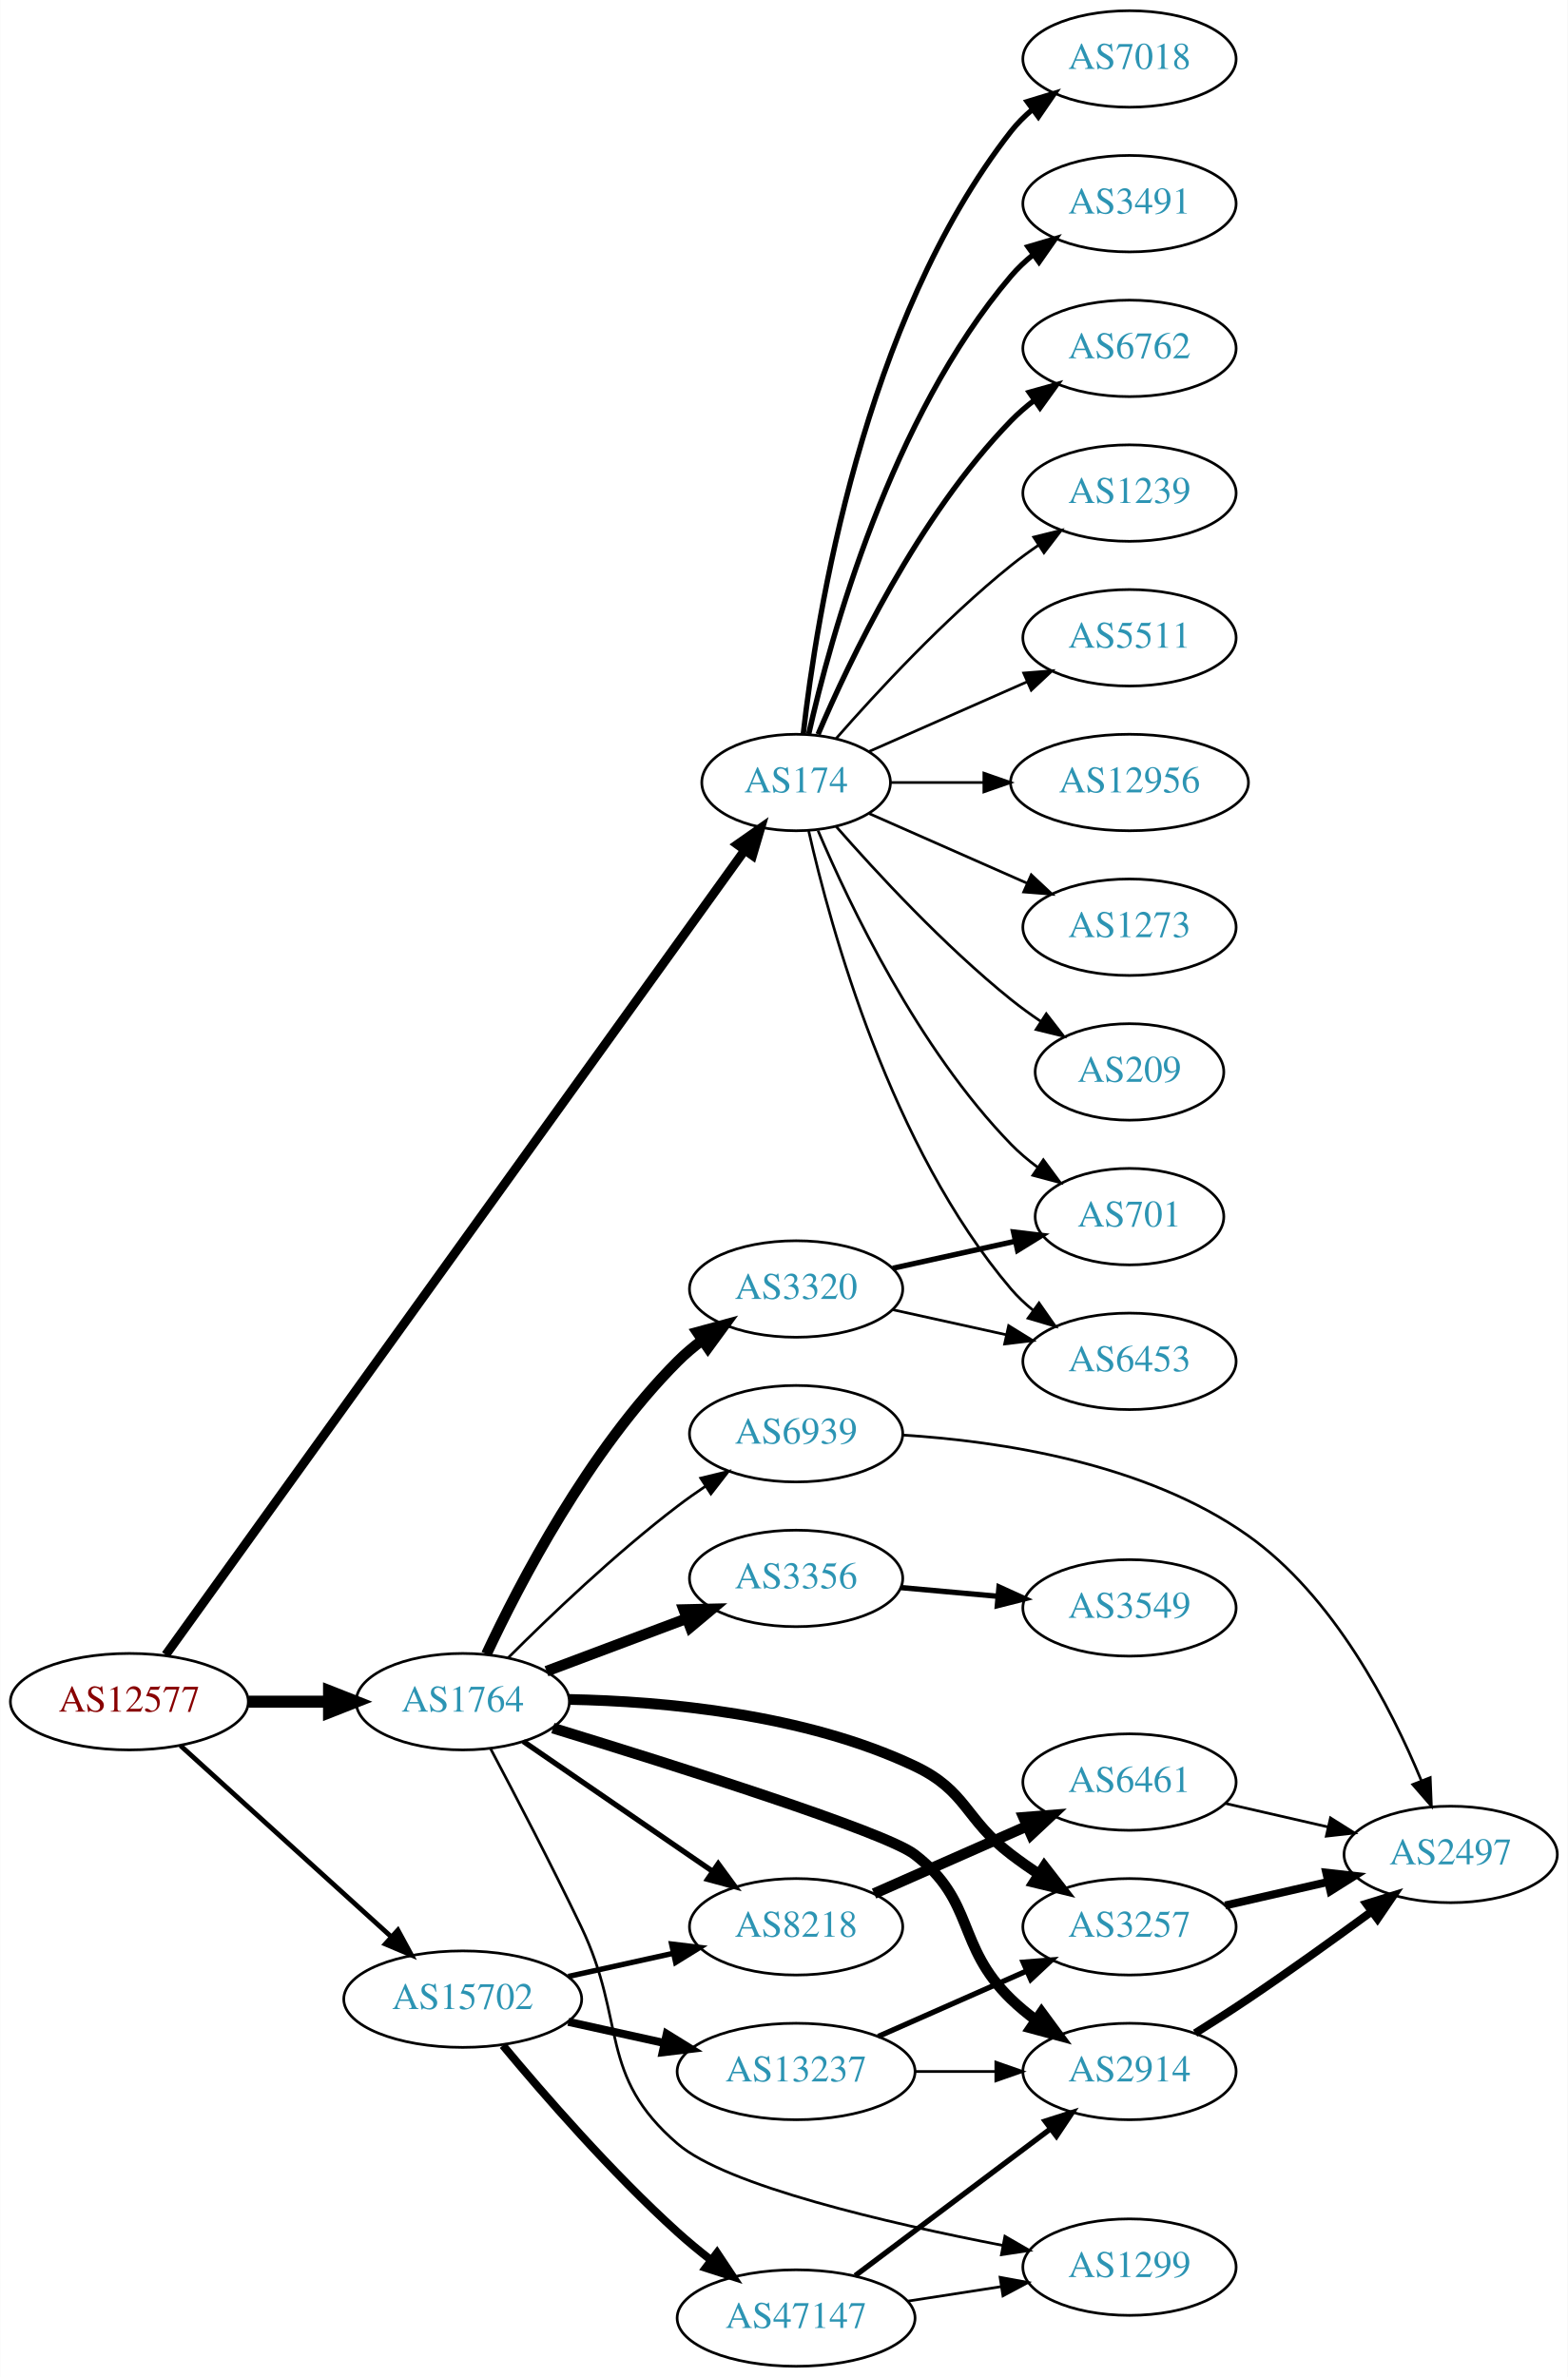
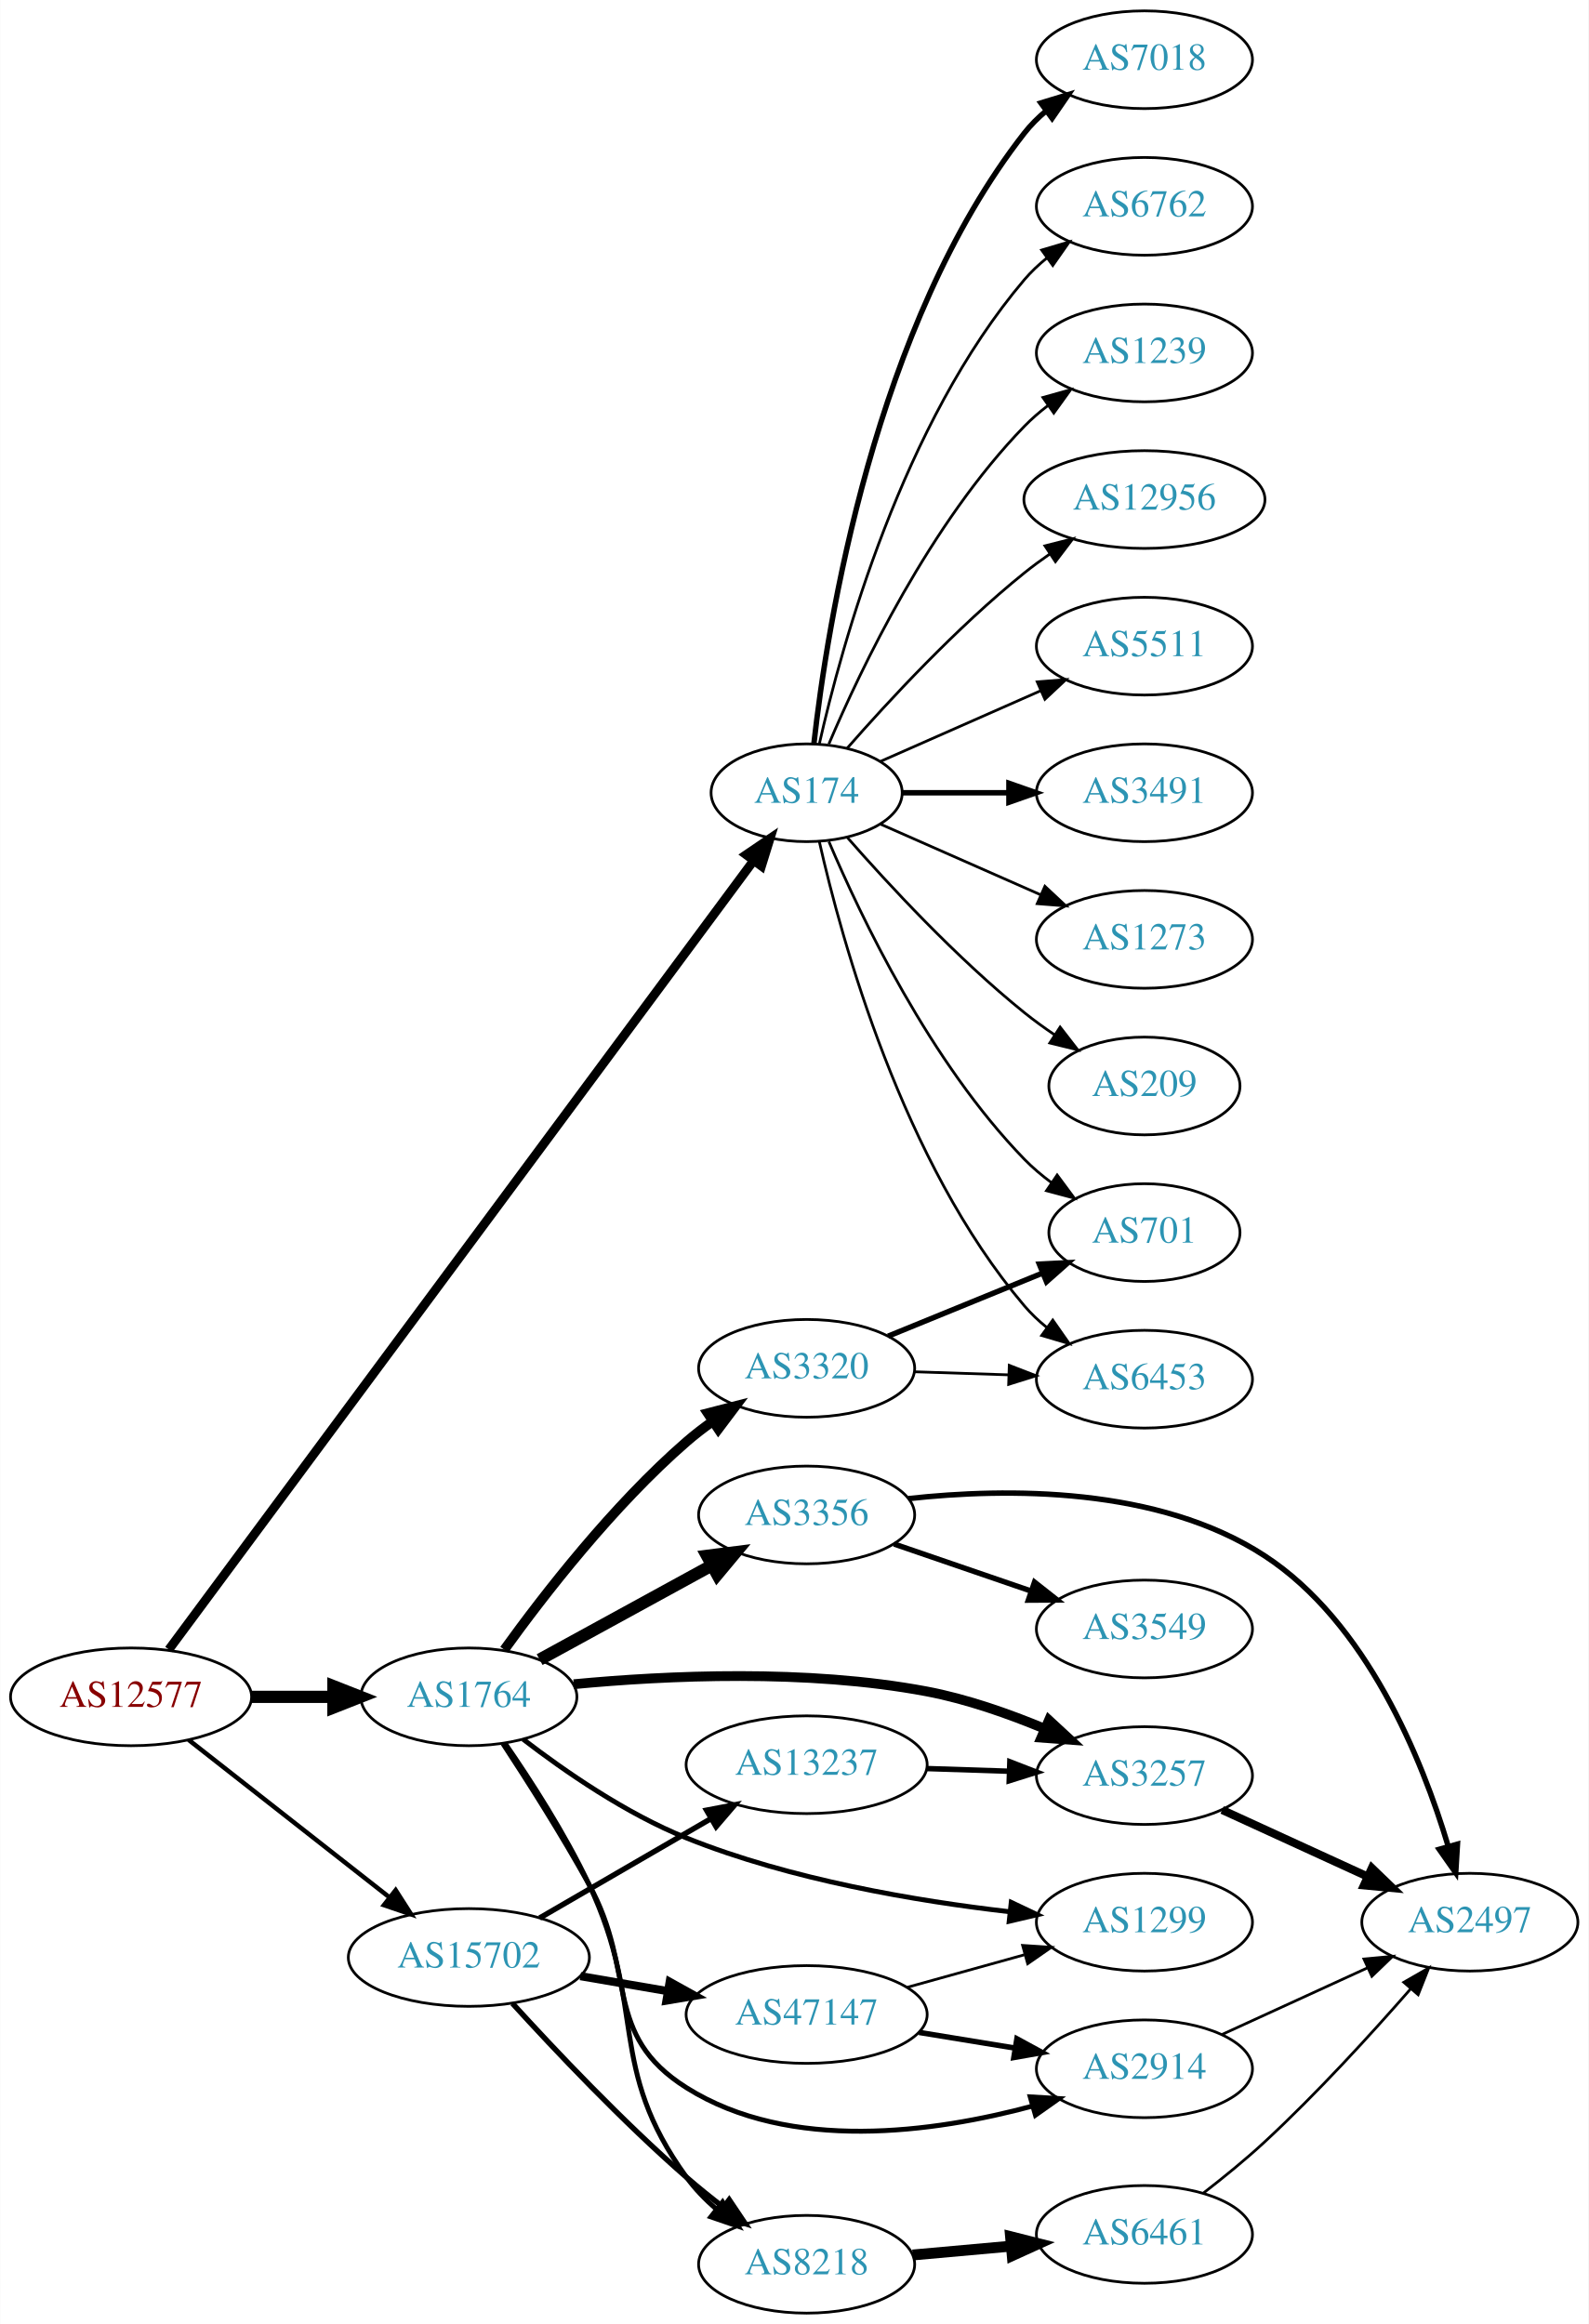
- <svg xmlns="http://www.w3.org/2000/svg" xmlns:xlink="http://www.w3.org/1999/xlink" width="585pt" height="887pt" viewBox="0.00 0.00 584.86 887.00">
-   <g id="graph0" class="graph" transform="scale(1 1) rotate(0) translate(4 883)">
-     <polygon fill="white" stroke="none" points="-4,4 -4,-883 580.862,-883 580.862,4 -4,4" />
+ <svg xmlns="http://www.w3.org/2000/svg" xmlns:xlink="http://www.w3.org/1999/xlink" width="585pt" height="856pt" viewBox="0.00 0.00 584.86 856.00">
+   <g id="graph0" class="graph" transform="scale(1 1) rotate(0) translate(4 852)">
+     <polygon fill="white" stroke="none" points="-4,4 -4,-852 580.862,-852 580.862,4 -4,4" />
    <g id="node1" class="node">
      <g id="a_node1">
        <a xlink:href="/asn/12577" xlink:title="AS12577 ~ Muehlgasse 14E [AT]">
-           <ellipse fill="#ffffff" stroke="black" cx="44.196" cy="-248" rx="44.393" ry="18" />
-           <text text-anchor="middle" x="44.196" y="-244.3" font-family="Times,serif" font-size="14.00" fill="#880000">AS12577</text>
+           <ellipse fill="#ffffff" stroke="black" cx="44.196" cy="-227" rx="44.393" ry="18" />
+           <text text-anchor="middle" x="44.196" y="-223.3" font-family="Times,serif" font-size="14.00" fill="#880000">AS12577</text>
        </a>
      </g>
    </g>
    <g id="node2" class="node">
      <g id="a_node2">
        <a xlink:href="/asn/174" xlink:title="AS174 ~ Cogent Communications [US]">
-           <ellipse fill="#ffffff" stroke="black" cx="292.98" cy="-591" rx="35.194" ry="18" />
-           <text text-anchor="middle" x="292.98" y="-587.3" font-family="Times,serif" font-size="14.00" fill="#2c94b3">AS174</text>
+           <ellipse fill="#ffffff" stroke="black" cx="292.98" cy="-560" rx="35.194" ry="18" />
+           <text text-anchor="middle" x="292.98" y="-556.3" font-family="Times,serif" font-size="14.00" fill="#2c94b3">AS174</text>
        </a>
      </g>
    </g>
    <g id="edge1" class="edge">
-       <path fill="none" stroke="black" stroke-width="3.375" d="M57.773,-265.481C98.382,-321.922 226.122,-499.466 273.799,-565.73" />
-       <polygon fill="black" stroke="black" stroke-width="3.375" points="271.04,-567.888 279.721,-573.961 276.722,-563.8 271.04,-567.888" />
+       <path fill="none" stroke="black" stroke-width="3.316" d="M58.117,-244.435C98.941,-299.521 225.288,-470.008 273.252,-534.728" />
+       <polygon fill="black" stroke="black" stroke-width="3.316" points="270.716,-537.185 279.482,-543.136 276.34,-533.017 270.716,-537.185" />
    </g>
    <g id="node3" class="node">
      <g id="a_node3">
        <a xlink:href="/asn/1764" xlink:title="AS1764 ~ NEXTLAYER-AS [AT]">
-           <ellipse fill="#ffffff" stroke="black" cx="168.588" cy="-248" rx="39.794" ry="18" />
-           <text text-anchor="middle" x="168.588" y="-244.3" font-family="Times,serif" font-size="14.00" fill="#2c94b3">AS1764</text>
+           <ellipse fill="#ffffff" stroke="black" cx="168.588" cy="-227" rx="39.794" ry="18" />
+           <text text-anchor="middle" x="168.588" y="-223.3" font-family="Times,serif" font-size="14.00" fill="#2c94b3">AS1764</text>
        </a>
      </g>
    </g>
    <g id="edge2" class="edge">
-       <path fill="none" stroke="black" stroke-width="4.5" d="M88.692,-248C98.381,-248 108.717,-248 118.61,-248" />
-       <polygon fill="black" stroke="black" stroke-width="4.5" points="118.713,-251.938 128.713,-248 118.713,-244.063 118.713,-251.938" />
+       <path fill="none" stroke="black" stroke-width="4.5" d="M88.692,-227C98.381,-227 108.717,-227 118.61,-227" />
+       <polygon fill="black" stroke="black" stroke-width="4.5" points="118.713,-230.938 128.713,-227 118.713,-223.063 118.713,-230.938" />
    </g>
    <g id="node4" class="node">
      <g id="a_node4">
        <a xlink:href="/asn/15702" xlink:title="AS15702 ~ Onstage Online GmbH [AT]">
-           <ellipse fill="#ffffff" stroke="black" cx="168.588" cy="-137" rx="44.393" ry="18" />
-           <text text-anchor="middle" x="168.588" y="-133.3" font-family="Times,serif" font-size="14.00" fill="#2c94b3">AS15702</text>
+           <ellipse fill="#ffffff" stroke="black" cx="168.588" cy="-131" rx="44.393" ry="18" />
+           <text text-anchor="middle" x="168.588" y="-127.3" font-family="Times,serif" font-size="14.00" fill="#2c94b3">AS15702</text>
        </a>
      </g>
    </g>
    <g id="edge3" class="edge">
-       <path fill="none" stroke="black" stroke-width="1.8" d="M63.255,-231.622C84.046,-212.767 118.35,-181.655 141.911,-160.287" />
-       <polygon fill="black" stroke="black" stroke-width="1.8" points="144.399,-162.756 149.455,-153.446 139.696,-157.571 144.399,-162.756" />
+       <path fill="none" stroke="black" stroke-width="1.658" d="M65.407,-211.148C85.604,-195.306 116.824,-170.818 139.441,-153.078" />
+       <polygon fill="black" stroke="black" stroke-width="1.658" points="141.639,-155.802 147.348,-146.876 137.319,-150.294 141.639,-155.802" />
    </g>
    <g id="node5" class="node">
      <g id="a_node5">
        <a xlink:href="/asn/701" xlink:title="AS701 ~ UUNET [US]">
-           <ellipse fill="#ffffff" stroke="black" cx="417.373" cy="-429" rx="35.194" ry="18" />
-           <text text-anchor="middle" x="417.373" y="-425.3" font-family="Times,serif" font-size="14.00" fill="#2c94b3">AS701</text>
+           <ellipse fill="#ffffff" stroke="black" cx="417.373" cy="-398" rx="35.194" ry="18" />
+           <text text-anchor="middle" x="417.373" y="-394.3" font-family="Times,serif" font-size="14.00" fill="#2c94b3">AS701</text>
        </a>
      </g>
    </g>
    <g id="edge4" class="edge">
-       <path fill="none" stroke="black" d="M301.171,-573.025C312.938,-545.318 338.512,-491.652 373.176,-456 376.159,-452.933 379.556,-450.06 383.106,-447.419" />
-       <polygon fill="black" stroke="black" points="385.233,-450.205 391.54,-441.692 381.301,-444.414 385.233,-450.205" />
+       <path fill="none" stroke="black" d="M301.171,-542.025C312.938,-514.318 338.512,-460.652 373.176,-425 376.159,-421.933 379.556,-419.06 383.106,-416.419" />
+       <polygon fill="black" stroke="black" points="385.233,-419.205 391.54,-410.692 381.301,-413.414 385.233,-419.205" />
    </g>
    <g id="node6" class="node">
      <g id="a_node6">
-         <a xlink:href="/asn/7018" xlink:title="AS7018 ~ AT&amp;T Services, Inc. [US]">
-           <ellipse fill="#ffffff" stroke="black" cx="417.373" cy="-861" rx="39.794" ry="18" />
-           <text text-anchor="middle" x="417.373" y="-857.3" font-family="Times,serif" font-size="14.00" fill="#2c94b3">AS7018</text>
+         <a xlink:href="/asn/6453" xlink:title="AS6453 ~ TATA COMMUNICATIONS (AMERICA) INC [US]">
+           <ellipse fill="#ffffff" stroke="black" cx="417.373" cy="-344" rx="39.794" ry="18" />
+           <text text-anchor="middle" x="417.373" y="-340.3" font-family="Times,serif" font-size="14.00" fill="#2c94b3">AS6453</text>
        </a>
      </g>
    </g>
    <g id="edge5" class="edge">
-       <path fill="none" stroke="black" stroke-width="2" d="M295.66,-609.129C300.49,-652.368 317.831,-763.216 373.176,-834 375.492,-836.961 378.229,-839.683 381.184,-842.164" />
-       <polygon fill="black" stroke="black" stroke-width="2" points="379.239,-845.078 389.375,-848.165 383.377,-839.432 379.239,-845.078" />
+       <path fill="none" stroke="black" d="M297.674,-541.925C305.814,-505.852 328.247,-423.86 373.176,-371 375.611,-368.136 378.427,-365.479 381.432,-363.039" />
+       <polygon fill="black" stroke="black" points="383.62,-365.776 389.692,-357.094 379.531,-360.095 383.62,-365.776" />
    </g>
    <g id="node7" class="node">
      <g id="a_node7">
-         <a xlink:href="/asn/3491" xlink:title="AS3491 ~ PCCW Global, Inc. [US]">
-           <ellipse fill="#ffffff" stroke="black" cx="417.373" cy="-807" rx="39.794" ry="18" />
-           <text text-anchor="middle" x="417.373" y="-803.3" font-family="Times,serif" font-size="14.00" fill="#2c94b3">AS3491</text>
+         <a xlink:href="/asn/7018" xlink:title="AS7018 ~ AT&amp;T Services, Inc. [US]">
+           <ellipse fill="#ffffff" stroke="black" cx="417.373" cy="-830" rx="39.794" ry="18" />
+           <text text-anchor="middle" x="417.373" y="-826.3" font-family="Times,serif" font-size="14.00" fill="#2c94b3">AS7018</text>
        </a>
      </g>
    </g>
    <g id="edge6" class="edge">
-       <path fill="none" stroke="black" stroke-width="2" d="M297.674,-609.075C305.814,-645.148 328.247,-727.14 373.176,-780 375.611,-782.864 378.427,-785.521 381.432,-787.961" />
-       <polygon fill="black" stroke="black" stroke-width="2" points="379.531,-790.905 389.692,-793.906 383.62,-785.224 379.531,-790.905" />
+       <path fill="none" stroke="black" stroke-width="2" d="M295.66,-578.129C300.49,-621.368 317.831,-732.216 373.176,-803 375.492,-805.961 378.229,-808.683 381.184,-811.164" />
+       <polygon fill="black" stroke="black" stroke-width="2" points="379.239,-814.078 389.375,-817.165 383.377,-808.432 379.239,-814.078" />
    </g>
    <g id="node8" class="node">
      <g id="a_node8">
        <a xlink:href="/asn/6762" xlink:title="AS6762 ~ TELECOM ITALIA SPARKLE S.p.A. [IT]">
-           <ellipse fill="#ffffff" stroke="black" cx="417.373" cy="-753" rx="39.794" ry="18" />
-           <text text-anchor="middle" x="417.373" y="-749.3" font-family="Times,serif" font-size="14.00" fill="#2c94b3">AS6762</text>
+           <ellipse fill="#ffffff" stroke="black" cx="417.373" cy="-776" rx="39.794" ry="18" />
+           <text text-anchor="middle" x="417.373" y="-772.3" font-family="Times,serif" font-size="14.00" fill="#2c94b3">AS6762</text>
        </a>
      </g>
    </g>
    <g id="edge7" class="edge">
-       <path fill="none" stroke="black" stroke-width="2" d="M301.171,-608.975C312.938,-636.682 338.512,-690.348 373.176,-726 375.797,-728.695 378.737,-731.239 381.82,-733.608" />
-       <polygon fill="black" stroke="black" stroke-width="2" points="379.986,-736.597 390.189,-739.455 383.995,-730.859 379.986,-736.597" />
+       <path fill="none" stroke="black" d="M297.674,-578.075C305.814,-614.148 328.247,-696.14 373.176,-749 375.611,-751.864 378.427,-754.521 381.432,-756.961" />
+       <polygon fill="black" stroke="black" points="379.531,-759.905 389.692,-762.906 383.62,-754.224 379.531,-759.905" />
    </g>
    <g id="node9" class="node">
      <g id="a_node9">
        <a xlink:href="/asn/1239" xlink:title="AS1239 ~ Sprint [US]">
-           <ellipse fill="#ffffff" stroke="black" cx="417.373" cy="-699" rx="39.794" ry="18" />
-           <text text-anchor="middle" x="417.373" y="-695.3" font-family="Times,serif" font-size="14.00" fill="#2c94b3">AS1239</text>
+           <ellipse fill="#ffffff" stroke="black" cx="417.373" cy="-722" rx="39.794" ry="18" />
+           <text text-anchor="middle" x="417.373" y="-718.3" font-family="Times,serif" font-size="14.00" fill="#2c94b3">AS1239</text>
        </a>
      </g>
    </g>
    <g id="edge8" class="edge">
-       <path fill="none" stroke="black" d="M307.854,-607.345C322.924,-624.559 348.202,-651.901 373.176,-672 376.432,-674.62 379.957,-677.192 383.542,-679.646" />
-       <polygon fill="black" stroke="black" points="381.629,-682.577 391.914,-685.121 385.46,-676.719 381.629,-682.577" />
+       <path fill="none" stroke="black" d="M301.171,-577.975C312.938,-605.682 338.512,-659.348 373.176,-695 375.797,-697.695 378.737,-700.239 381.82,-702.608" />
+       <polygon fill="black" stroke="black" points="379.986,-705.597 390.189,-708.455 383.995,-699.859 379.986,-705.597" />
    </g>
    <g id="node10" class="node">
      <g id="a_node10">
-         <a xlink:href="/asn/5511" xlink:title="AS5511 ~ Orange S.A. [FR]">
-           <ellipse fill="#ffffff" stroke="black" cx="417.373" cy="-645" rx="39.794" ry="18" />
-           <text text-anchor="middle" x="417.373" y="-641.3" font-family="Times,serif" font-size="14.00" fill="#2c94b3">AS5511</text>
+         <a xlink:href="/asn/12956" xlink:title="AS12956 ~ TELXIUS [ES]">
+           <ellipse fill="#ffffff" stroke="black" cx="417.373" cy="-668" rx="44.393" ry="18" />
+           <text text-anchor="middle" x="417.373" y="-664.3" font-family="Times,serif" font-size="14.00" fill="#2c94b3">AS12956</text>
        </a>
      </g>
    </g>
    <g id="edge9" class="edge">
-       <path fill="none" stroke="black" d="M320.237,-602.584C337.422,-610.167 360.135,-620.188 379.17,-628.586" />
-       <polygon fill="black" stroke="black" points="377.896,-631.849 388.458,-632.684 380.721,-625.445 377.896,-631.849" />
+       <path fill="none" stroke="black" d="M307.854,-576.345C322.924,-593.559 348.202,-620.901 373.176,-641 376.105,-643.357 379.251,-645.675 382.463,-647.902" />
+       <polygon fill="black" stroke="black" points="380.738,-650.958 391.011,-653.552 384.598,-645.118 380.738,-650.958" />
    </g>
    <g id="node11" class="node">
      <g id="a_node11">
-         <a xlink:href="/asn/6453" xlink:title="AS6453 ~ TATA COMMUNICATIONS (AMERICA) INC [US]">
-           <ellipse fill="#ffffff" stroke="black" cx="417.373" cy="-375" rx="39.794" ry="18" />
-           <text text-anchor="middle" x="417.373" y="-371.3" font-family="Times,serif" font-size="14.00" fill="#2c94b3">AS6453</text>
+         <a xlink:href="/asn/5511" xlink:title="AS5511 ~ Orange S.A. [FR]">
+           <ellipse fill="#ffffff" stroke="black" cx="417.373" cy="-614" rx="39.794" ry="18" />
+           <text text-anchor="middle" x="417.373" y="-610.3" font-family="Times,serif" font-size="14.00" fill="#2c94b3">AS5511</text>
        </a>
      </g>
    </g>
    <g id="edge10" class="edge">
-       <path fill="none" stroke="black" d="M297.674,-572.925C305.814,-536.852 328.247,-454.86 373.176,-402 375.611,-399.136 378.427,-396.479 381.432,-394.039" />
-       <polygon fill="black" stroke="black" points="383.62,-396.776 389.692,-388.094 379.531,-391.095 383.62,-396.776" />
+       <path fill="none" stroke="black" d="M320.237,-571.584C337.422,-579.167 360.135,-589.188 379.17,-597.586" />
+       <polygon fill="black" stroke="black" points="377.896,-600.849 388.458,-601.684 380.721,-594.445 377.896,-600.849" />
    </g>
    <g id="node12" class="node">
      <g id="a_node12">
-         <a xlink:href="/asn/12956" xlink:title="AS12956 ~ TELXIUS [ES]">
-           <ellipse fill="#ffffff" stroke="black" cx="417.373" cy="-591" rx="44.393" ry="18" />
-           <text text-anchor="middle" x="417.373" y="-587.3" font-family="Times,serif" font-size="14.00" fill="#2c94b3">AS12956</text>
+         <a xlink:href="/asn/3491" xlink:title="AS3491 ~ PCCW Global, Inc. [US]">
+           <ellipse fill="#ffffff" stroke="black" cx="417.373" cy="-560" rx="39.794" ry="18" />
+           <text text-anchor="middle" x="417.373" y="-556.3" font-family="Times,serif" font-size="14.00" fill="#2c94b3">AS3491</text>
        </a>
      </g>
    </g>
    <g id="edge11" class="edge">
-       <path fill="none" stroke="black" d="M328.399,-591C339.117,-591 351.201,-591 362.901,-591" />
-       <polygon fill="black" stroke="black" points="363.041,-594.5 373.041,-591 363.041,-587.5 363.041,-594.5" />
+       <path fill="none" stroke="black" stroke-width="2" d="M328.399,-560C340.45,-560 354.226,-560 367.244,-560" />
+       <polygon fill="black" stroke="black" stroke-width="2" points="367.474,-563.5 377.473,-560 367.473,-556.5 367.474,-563.5" />
    </g>
    <g id="node13" class="node">
      <g id="a_node13">
        <a xlink:href="/asn/1273" xlink:title="AS1273 ~ Vodafone Group PLC [EU]">
-           <ellipse fill="#ffffff" stroke="black" cx="417.373" cy="-537" rx="39.794" ry="18" />
-           <text text-anchor="middle" x="417.373" y="-533.3" font-family="Times,serif" font-size="14.00" fill="#2c94b3">AS1273</text>
+           <ellipse fill="#ffffff" stroke="black" cx="417.373" cy="-506" rx="39.794" ry="18" />
+           <text text-anchor="middle" x="417.373" y="-502.3" font-family="Times,serif" font-size="14.00" fill="#2c94b3">AS1273</text>
        </a>
      </g>
    </g>
    <g id="edge12" class="edge">
-       <path fill="none" stroke="black" d="M320.237,-579.416C337.422,-571.833 360.135,-561.812 379.17,-553.414" />
-       <polygon fill="black" stroke="black" points="380.721,-556.555 388.458,-549.316 377.896,-550.151 380.721,-556.555" />
+       <path fill="none" stroke="black" d="M320.237,-548.416C337.422,-540.833 360.135,-530.812 379.17,-522.414" />
+       <polygon fill="black" stroke="black" points="380.721,-525.555 388.458,-518.316 377.896,-519.151 380.721,-525.555" />
    </g>
    <g id="node14" class="node">
      <g id="a_node14">
        <a xlink:href="/asn/209" xlink:title="AS209 ~ CenturyLink Communications, LLC [US]">
-           <ellipse fill="#ffffff" stroke="black" cx="417.373" cy="-483" rx="35.194" ry="18" />
-           <text text-anchor="middle" x="417.373" y="-479.3" font-family="Times,serif" font-size="14.00" fill="#2c94b3">AS209</text>
+           <ellipse fill="#ffffff" stroke="black" cx="417.373" cy="-452" rx="35.194" ry="18" />
+           <text text-anchor="middle" x="417.373" y="-448.3" font-family="Times,serif" font-size="14.00" fill="#2c94b3">AS209</text>
        </a>
      </g>
    </g>
    <g id="edge13" class="edge">
-       <path fill="none" stroke="black" d="M307.854,-574.655C322.924,-557.441 348.202,-530.099 373.176,-510 376.682,-507.179 380.5,-504.413 384.368,-501.792" />
-       <polygon fill="black" stroke="black" points="386.325,-504.694 392.813,-496.318 382.518,-498.82 386.325,-504.694" />
+       <path fill="none" stroke="black" d="M307.854,-543.655C322.924,-526.441 348.202,-499.099 373.176,-479 376.682,-476.179 380.5,-473.413 384.368,-470.792" />
+       <polygon fill="black" stroke="black" points="386.325,-473.694 392.813,-465.318 382.518,-467.82 386.325,-473.694" />
    </g>
    <g id="node15" class="node">
      <g id="a_node15">
+         <a xlink:href="/asn/8218" xlink:title="AS8218 ~ legacy Neotelecoms [FR]">
+           <ellipse fill="#ffffff" stroke="black" cx="292.98" cy="-18" rx="39.794" ry="18" />
+           <text text-anchor="middle" x="292.98" y="-14.3" font-family="Times,serif" font-size="14.00" fill="#2c94b3">AS8218</text>
+         </a>
+       </g>
+     </g>
+     <g id="edge14" class="edge">
+       <path fill="none" stroke="black" stroke-width="1.8" d="M181.98,-209.787C191.348,-196.211 204.046,-176.536 212.784,-158 234.36,-112.235 219.079,-90.958 248.784,-50 251.856,-45.764 255.654,-41.849 259.713,-38.317" />
+       <polygon fill="black" stroke="black" stroke-width="1.8" points="262.026,-40.951 267.717,-32.014 257.696,-35.451 262.026,-40.951" />
+     </g>
+     <g id="node16" class="node">
+       <g id="a_node16">
        <a xlink:href="/asn/3356" xlink:title="AS3356 ~ Level 3 Parent, LLC [US]">
          <ellipse fill="#ffffff" stroke="black" cx="292.98" cy="-294" rx="39.794" ry="18" />
          <text text-anchor="middle" x="292.98" y="-290.3" font-family="Times,serif" font-size="14.00" fill="#2c94b3">AS3356</text>
        </a>
      </g>
    </g>
-     <g id="edge14" class="edge">
-       <path fill="none" stroke="black" stroke-width="4" d="M199.842,-259.371C215.583,-265.287 235.03,-272.596 251.995,-278.972" />
-       <polygon fill="black" stroke="black" stroke-width="4" points="251.058,-282.359 261.65,-282.601 253.521,-275.806 251.058,-282.359" />
-     </g>
-     <g id="node16" class="node">
-       <g id="a_node16">
-         <a xlink:href="/asn/3320" xlink:title="AS3320 ~ DTAG [DE]">
-           <ellipse fill="#ffffff" stroke="black" cx="292.98" cy="-402" rx="39.794" ry="18" />
-           <text text-anchor="middle" x="292.98" y="-398.3" font-family="Times,serif" font-size="14.00" fill="#2c94b3">AS3320</text>
-         </a>
-       </g>
-     </g>
    <g id="edge15" class="edge">
-       <path fill="none" stroke="black" stroke-width="4" d="M177.439,-265.747C189.719,-292.017 215.545,-341.726 248.784,-375 251.587,-377.806 254.733,-380.457 258.017,-382.922" />
-       <polygon fill="black" stroke="black" stroke-width="4" points="256.121,-385.865 266.344,-388.647 260.086,-380.097 256.121,-385.865" />
+       <path fill="none" stroke="black" stroke-width="4.5" d="M194.651,-240.72C212.967,-250.747 238.011,-264.456 258.107,-275.457" />
+       <polygon fill="black" stroke="black" stroke-width="4.5" points="256.288,-278.95 266.951,-280.298 260.07,-272.043 256.288,-278.95" />
    </g>
    <g id="node17" class="node">
      <g id="a_node17">
-         <a xlink:href="/asn/2914" xlink:title="AS2914 ~ NTT America, Inc. [US]">
-           <ellipse fill="#ffffff" stroke="black" cx="417.373" cy="-110" rx="39.794" ry="18" />
-           <text text-anchor="middle" x="417.373" y="-106.3" font-family="Times,serif" font-size="14.00" fill="#2c94b3">AS2914</text>
+         <a xlink:href="/asn/1299" xlink:title="AS1299 ~ Telia Carrier [EU]">
+           <ellipse fill="#ffffff" stroke="black" cx="417.373" cy="-144" rx="39.794" ry="18" />
+           <text text-anchor="middle" x="417.373" y="-140.3" font-family="Times,serif" font-size="14.00" fill="#2c94b3">AS1299</text>
        </a>
      </g>
    </g>
    <g id="edge16" class="edge">
-       <path fill="none" stroke="black" stroke-width="4" d="M202.23,-238.14C247.813,-224.184 326.212,-199.428 337.176,-191 360.046,-173.422 352.483,-157.094 373.176,-137 376.022,-134.237 379.195,-131.614 382.496,-129.166" />
-       <polygon fill="black" stroke="black" stroke-width="4" points="384.561,-131.994 390.843,-123.462 380.612,-126.214 384.561,-131.994" />
+       <path fill="none" stroke="black" stroke-width="1.8" d="M188.546,-211.406C203.875,-199.606 226.5,-183.951 248.784,-175 287.103,-159.608 333.45,-151.785 367.683,-147.853" />
+       <polygon fill="black" stroke="black" stroke-width="1.8" points="368.328,-151.304 377.896,-146.753 367.579,-144.344 368.328,-151.304" />
    </g>
    <g id="node18" class="node">
      <g id="a_node18">
-         <a xlink:href="/asn/3257" xlink:title="AS3257 ~ GTT [DE]">
-           <ellipse fill="#ffffff" stroke="black" cx="417.373" cy="-164" rx="39.794" ry="18" />
-           <text text-anchor="middle" x="417.373" y="-160.3" font-family="Times,serif" font-size="14.00" fill="#2c94b3">AS3257</text>
+         <a xlink:href="/asn/3320" xlink:title="AS3320 ~ DTAG [DE]">
+           <ellipse fill="#ffffff" stroke="black" cx="292.98" cy="-348" rx="39.794" ry="18" />
+           <text text-anchor="middle" x="292.98" y="-344.3" font-family="Times,serif" font-size="14.00" fill="#2c94b3">AS3320</text>
        </a>
      </g>
    </g>
    <g id="edge17" class="edge">
-       <path fill="none" stroke="black" stroke-width="4" d="M208.375,-248.836C243.588,-248.147 296.132,-243.428 337.176,-224 356.795,-214.714 355.901,-204.141 373.176,-191 376.502,-188.47 380.072,-185.954 383.682,-183.534" />
-       <polygon fill="black" stroke="black" stroke-width="4" points="385.59,-186.468 392.084,-178.096 381.787,-180.591 385.59,-186.468" />
+       <path fill="none" stroke="black" stroke-width="3.6" d="M181.63,-244.357C196.061,-264.365 221.706,-297.505 248.784,-321 251.78,-323.599 255.051,-326.116 258.41,-328.5" />
+       <polygon fill="black" stroke="black" stroke-width="3.6" points="256.572,-331.481 266.832,-334.123 260.459,-325.659 256.572,-331.481" />
    </g>
    <g id="node19" class="node">
      <g id="a_node19">
-         <a xlink:href="/asn/1299" xlink:title="AS1299 ~ Telia Carrier [EU]">
-           <ellipse fill="#ffffff" stroke="black" cx="417.373" cy="-37" rx="39.794" ry="18" />
-           <text text-anchor="middle" x="417.373" y="-33.3" font-family="Times,serif" font-size="14.00" fill="#2c94b3">AS1299</text>
+         <a xlink:href="/asn/3257" xlink:title="AS3257 ~ GTT [DE]">
+           <ellipse fill="#ffffff" stroke="black" cx="417.373" cy="-198" rx="39.794" ry="18" />
+           <text text-anchor="middle" x="417.373" y="-194.3" font-family="Times,serif" font-size="14.00" fill="#2c94b3">AS3257</text>
        </a>
      </g>
    </g>
    <g id="edge18" class="edge">
-       <path fill="none" stroke="black" d="M178.983,-230.447C187.937,-213.553 201.665,-187.221 212.784,-164 229.799,-128.468 218.914,-108.686 248.784,-83 266.945,-67.383 327.042,-53.444 370.072,-45.108" />
-       <polygon fill="black" stroke="black" points="370.888,-48.516 380.061,-43.213 369.584,-41.638 370.888,-48.516" />
+       <path fill="none" stroke="black" stroke-width="3.6" d="M207.232,-231.658C241.442,-234.899 293.144,-237.311 337.176,-229 351.887,-226.223 367.368,-220.784 380.702,-215.225" />
+       <polygon fill="black" stroke="black" stroke-width="3.6" points="382.21,-218.386 389.989,-211.194 379.423,-211.965 382.21,-218.386" />
    </g>
    <g id="node20" class="node">
      <g id="a_node20">
-         <a xlink:href="/asn/8218" xlink:title="AS8218 ~ legacy Neotelecoms [FR]">
-           <ellipse fill="#ffffff" stroke="black" cx="292.98" cy="-164" rx="39.794" ry="18" />
-           <text text-anchor="middle" x="292.98" y="-160.3" font-family="Times,serif" font-size="14.00" fill="#2c94b3">AS8218</text>
+         <a xlink:href="/asn/2914" xlink:title="AS2914 ~ NTT America, Inc. [US]">
+           <ellipse fill="#ffffff" stroke="black" cx="417.373" cy="-90" rx="39.794" ry="18" />
+           <text text-anchor="middle" x="417.373" y="-86.3" font-family="Times,serif" font-size="14.00" fill="#2c94b3">AS2914</text>
        </a>
      </g>
    </g>
    <g id="edge19" class="edge">
-       <path fill="none" stroke="black" stroke-width="2" d="M191.188,-233.176C210.817,-219.704 239.971,-199.695 261.882,-184.657" />
-       <polygon fill="black" stroke="black" stroke-width="2" points="263.921,-187.503 270.185,-178.959 259.96,-181.731 263.921,-187.503" />
+       <path fill="none" stroke="black" stroke-width="1.8" d="M181.147,-209.741C190.18,-195.975 202.83,-176.074 212.784,-158 230.622,-125.613 217.49,-102.692 248.784,-83 286.858,-59.042 340.005,-66.547 376.171,-76.267" />
+       <polygon fill="black" stroke="black" stroke-width="1.8" points="375.318,-79.663 385.894,-79.043 377.239,-72.932 375.318,-79.663" />
+     </g>
+     <g id="edge28" class="edge">
+       <path fill="none" stroke="black" stroke-width="2" d="M184.641,-114.096C200.061,-97.151 225.067,-70.681 248.784,-50 253.005,-46.32 257.62,-42.607 262.213,-39.079" />
+       <polygon fill="black" stroke="black" stroke-width="2" points="264.458,-41.77 270.365,-32.974 260.263,-36.166 264.458,-41.77" />
+     </g>
+     <g id="node24" class="node">
+       <g id="a_node24">
+         <a xlink:href="/asn/47147" xlink:title="AS47147 ~ ANEXIA Internetdienstleistungs GmbH [AT]">
+           <ellipse fill="#ffffff" stroke="black" cx="292.98" cy="-110" rx="44.393" ry="18" />
+           <text text-anchor="middle" x="292.98" y="-106.3" font-family="Times,serif" font-size="14.00" fill="#2c94b3">AS47147</text>
+         </a>
+       </g>
+     </g>
+     <g id="edge26" class="edge">
+       <path fill="none" stroke="black" stroke-width="3" d="M209.664,-124.124C219.913,-122.365 231.064,-120.452 241.752,-118.618" />
+       <polygon fill="black" stroke="black" stroke-width="3" points="242.551,-122.032 251.815,-116.892 241.367,-115.133 242.551,-122.032" />
+     </g>
+     <g id="node25" class="node">
+       <g id="a_node25">
+         <a xlink:href="/asn/13237" xlink:title="AS13237 ~ European Backbone of AS13237 [DE]">
+           <ellipse fill="#ffffff" stroke="black" cx="292.98" cy="-202" rx="44.393" ry="18" />
+           <text text-anchor="middle" x="292.98" y="-198.3" font-family="Times,serif" font-size="14.00" fill="#2c94b3">AS13237</text>
+         </a>
+       </g>
+     </g>
+     <g id="edge27" class="edge">
+       <path fill="none" stroke="black" stroke-width="2" d="M194.651,-145.539C212.846,-156.094 237.679,-170.5 257.707,-182.118" />
+       <polygon fill="black" stroke="black" stroke-width="2" points="256.124,-185.246 266.53,-187.236 259.636,-179.191 256.124,-185.246" />
    </g>
    <g id="node21" class="node">
      <g id="a_node21">
-         <a xlink:href="/asn/6939" xlink:title="AS6939 ~ Hurricane Electric LLC [US]">
-           <ellipse fill="#ffffff" stroke="black" cx="292.98" cy="-348" rx="39.794" ry="18" />
-           <text text-anchor="middle" x="292.98" y="-344.3" font-family="Times,serif" font-size="14.00" fill="#2c94b3">AS6939</text>
+         <a xlink:href="/asn/6461" xlink:title="AS6461 ~ Zayo Bandwidth [US]">
+           <ellipse fill="#ffffff" stroke="black" cx="417.373" cy="-29" rx="39.794" ry="18" />
+           <text text-anchor="middle" x="417.373" y="-25.3" font-family="Times,serif" font-size="14.00" fill="#2c94b3">AS6461</text>
        </a>
      </g>
    </g>
    <g id="edge20" class="edge">
-       <path fill="none" stroke="black" d="M185.487,-264.319C200.944,-279.772 225.443,-303.194 248.784,-321 252.107,-323.534 255.674,-326.053 259.283,-328.475" />
-       <polygon fill="black" stroke="black" points="257.387,-331.417 267.683,-333.915 261.192,-325.542 257.387,-331.417" />
-     </g>
-     <g id="edge28" class="edge">
-       <path fill="none" stroke="black" stroke-width="2" d="M207.978,-145.469C220.369,-148.202 234.216,-151.257 247.036,-154.085" />
-       <polygon fill="black" stroke="black" stroke-width="2" points="246.532,-157.558 257.051,-156.295 248.04,-150.722 246.532,-157.558" />
-     </g>
-     <g id="node25" class="node">
-       <g id="a_node25">
-         <a xlink:href="/asn/47147" xlink:title="AS47147 ~ ANEXIA Internetdienstleistungs GmbH [AT]">
-           <ellipse fill="#ffffff" stroke="black" cx="292.98" cy="-18" rx="44.393" ry="18" />
-           <text text-anchor="middle" x="292.98" y="-14.3" font-family="Times,serif" font-size="14.00" fill="#2c94b3">AS47147</text>
-         </a>
-       </g>
-     </g>
-     <g id="edge27" class="edge">
-       <path fill="none" stroke="black" stroke-width="3" d="M183.571,-119.736C198.732,-101.491 224.086,-72.325 248.784,-50 252.666,-46.492 256.919,-42.985 261.195,-39.648" />
-       <polygon fill="black" stroke="black" stroke-width="3" points="263.485,-42.304 269.353,-33.483 259.265,-36.719 263.485,-42.304" />
-     </g>
-     <g id="node26" class="node">
-       <g id="a_node26">
-         <a xlink:href="/asn/13237" xlink:title="AS13237 ~ European Backbone of AS13237 [DE]">
-           <ellipse fill="#ffffff" stroke="black" cx="292.98" cy="-110" rx="44.393" ry="18" />
-           <text text-anchor="middle" x="292.98" y="-106.3" font-family="Times,serif" font-size="14.00" fill="#2c94b3">AS13237</text>
-         </a>
-       </g>
-     </g>
-     <g id="edge29" class="edge">
-       <path fill="none" stroke="black" stroke-width="3" d="M207.978,-128.531C219.37,-126.018 231.993,-123.233 243.917,-120.603" />
-       <polygon fill="black" stroke="black" stroke-width="3" points="244.716,-124.011 253.727,-118.439 243.208,-117.175 244.716,-124.011" />
+       <path fill="none" stroke="black" stroke-width="4" d="M332.035,-21.42C343.433,-22.445 356.086,-23.582 368.052,-24.657" />
+       <polygon fill="black" stroke="black" stroke-width="4" points="368.068,-28.173 378.341,-25.582 368.695,-21.201 368.068,-28.173" />
+     </g>
+     <g id="node22" class="node">
+       <g id="a_node22">
+         <a xlink:href="/asn/3549" xlink:title="AS3549 ~ Level 3 Parent, LLC [US]">
+           <ellipse fill="#ffffff" stroke="black" cx="417.373" cy="-252" rx="39.794" ry="18" />
+           <text text-anchor="middle" x="417.373" y="-248.3" font-family="Times,serif" font-size="14.00" fill="#2c94b3">AS3549</text>
+         </a>
+       </g>
+     </g>
+     <g id="edge21" class="edge">
+       <path fill="none" stroke="black" stroke-width="2" d="M325.182,-283.293C340.431,-278.06 358.982,-271.694 375.36,-266.074" />
+       <polygon fill="black" stroke="black" stroke-width="2" points="376.906,-269.244 385.228,-262.687 374.633,-262.623 376.906,-269.244" />
    </g>
    <g id="node23" class="node">
      <g id="a_node23">
-         <a xlink:href="/asn/3549" xlink:title="AS3549 ~ Level 3 Parent, LLC [US]">
-           <ellipse fill="#ffffff" stroke="black" cx="417.373" cy="-283" rx="39.794" ry="18" />
-           <text text-anchor="middle" x="417.373" y="-279.3" font-family="Times,serif" font-size="14.00" fill="#2c94b3">AS3549</text>
-         </a>
-       </g>
+         <a xlink:href="/asn/2497" xlink:title="AS2497 ~ Internet Initiative Japan Inc. [JP]">
+           <ellipse fill="#ffffff" stroke="black" cx="537.215" cy="-144" rx="39.794" ry="18" />
+           <text text-anchor="middle" x="537.215" y="-140.3" font-family="Times,serif" font-size="14.00" fill="#2c94b3">AS2497</text>
+         </a>
+       </g>
+     </g>
+     <g id="edge22" class="edge">
+       <path fill="none" stroke="black" stroke-width="2" d="M330.486,-300.018C366.735,-303.996 422.409,-304.515 461.569,-279 499.268,-254.436 519.635,-203.969 529.182,-172.178" />
+       <polygon fill="black" stroke="black" stroke-width="2" points="532.657,-172.752 532.015,-162.177 525.922,-170.844 532.657,-172.752" />
+     </g>
+     <g id="edge23" class="edge">
+       <path fill="none" stroke="black" stroke-width="2" d="M322.986,-359.849C340.003,-366.801 361.663,-375.65 379.838,-383.075" />
+       <polygon fill="black" stroke="black" stroke-width="2" points="378.672,-386.379 389.252,-386.921 381.319,-379.899 378.672,-386.379" />
+     </g>
+     <g id="edge24" class="edge">
+       <path fill="none" stroke="black" d="M332.706,-346.734C343.644,-346.377 355.695,-345.983 367.161,-345.608" />
+       <polygon fill="black" stroke="black" points="367.598,-349.096 377.479,-345.271 367.37,-342.1 367.598,-349.096" />
    </g>
    <g id="edge25" class="edge">
-       <path fill="none" stroke="black" stroke-width="2" d="M332.035,-290.58C343.433,-289.555 356.086,-288.418 368.052,-287.343" />
-       <polygon fill="black" stroke="black" stroke-width="2" points="368.695,-290.799 378.341,-286.418 368.068,-283.827 368.695,-290.799" />
-     </g>
-     <g id="edge21" class="edge">
-       <path fill="none" stroke="black" stroke-width="2" d="M329.053,-409.737C343.287,-412.877 359.841,-416.529 374.686,-419.804" />
-       <polygon fill="black" stroke="black" stroke-width="2" points="374.12,-423.263 384.64,-422 375.628,-416.428 374.12,-423.263" />
-     </g>
-     <g id="edge22" class="edge">
-       <path fill="none" stroke="black" d="M329.053,-394.263C342.24,-391.354 357.42,-388.005 371.386,-384.924" />
-       <polygon fill="black" stroke="black" points="372.284,-388.31 381.295,-382.738 370.776,-381.475 372.284,-388.31" />
-     </g>
-     <g id="node22" class="node">
-       <g id="a_node22">
-         <a xlink:href="/asn/2497" xlink:title="AS2497 ~ Internet Initiative Japan Inc. [JP]">
-           <ellipse fill="#ffffff" stroke="black" cx="537.215" cy="-191" rx="39.794" ry="18" />
-           <text text-anchor="middle" x="537.215" y="-187.3" font-family="Times,serif" font-size="14.00" fill="#2c94b3">AS2497</text>
-         </a>
-       </g>
-     </g>
-     <g id="edge23" class="edge">
-       <path fill="none" stroke="black" stroke-width="3" d="M441.872,-124.288C448.314,-128.312 455.259,-132.753 461.569,-137 477.062,-147.429 493.952,-159.579 507.74,-169.709" />
-       <polygon fill="black" stroke="black" stroke-width="3" points="505.761,-172.599 515.885,-175.723 509.919,-166.967 505.761,-172.599" />
-     </g>
-     <g id="edge24" class="edge">
-       <path fill="none" stroke="black" stroke-width="3" d="M453.092,-171.955C465.092,-174.704 478.713,-177.825 491.405,-180.733" />
-       <polygon fill="black" stroke="black" stroke-width="3" points="490.808,-184.187 501.337,-183.009 492.371,-177.364 490.808,-184.187" />
-     </g>
-     <g id="node24" class="node">
-       <g id="a_node24">
-         <a xlink:href="/asn/6461" xlink:title="AS6461 ~ Zayo Bandwidth [US]">
-           <ellipse fill="#ffffff" stroke="black" cx="417.373" cy="-218" rx="39.794" ry="18" />
-           <text text-anchor="middle" x="417.373" y="-214.3" font-family="Times,serif" font-size="14.00" fill="#2c94b3">AS6461</text>
-         </a>
-       </g>
-     </g>
-     <g id="edge26" class="edge">
-       <path fill="none" stroke="black" stroke-width="4" d="M322.06,-176.389C339.008,-183.866 360.805,-193.483 379.174,-201.588" />
-       <polygon fill="black" stroke="black" stroke-width="4" points="377.862,-204.834 388.424,-205.669 380.688,-198.43 377.862,-204.834" />
-     </g>
-     <g id="edge35" class="edge">
-       <path fill="none" stroke="black" d="M332.642,-347.501C368.984,-345.246 423.36,-337.092 461.569,-310 493.639,-287.261 514.919,-245.973 526.281,-218.514" />
-       <polygon fill="black" stroke="black" points="529.588,-219.669 530.02,-209.083 523.081,-217.089 529.588,-219.669" />
-     </g>
-     <g id="edge34" class="edge">
-       <path fill="none" stroke="black" d="M453.092,-210.045C465.092,-207.296 478.713,-204.175 491.405,-201.267" />
-       <polygon fill="black" stroke="black" points="492.371,-204.636 501.337,-198.991 490.808,-197.813 492.371,-204.636" />
+       <path fill="none" stroke="black" stroke-width="3" d="M446.001,-185.339C461.958,-178.027 482.229,-168.739 499.512,-160.819" />
+       <polygon fill="black" stroke="black" stroke-width="3" points="501.126,-163.929 508.759,-156.581 498.21,-157.565 501.126,-163.929" />
+     </g>
+     <g id="edge33" class="edge">
+       <path fill="none" stroke="black" d="M446.001,-102.661C461.958,-109.973 482.229,-119.261 499.512,-127.181" />
+       <polygon fill="black" stroke="black" points="498.21,-130.435 508.759,-131.419 501.126,-124.071 498.21,-130.435" />
+     </g>
+     <g id="edge32" class="edge">
+       <path fill="none" stroke="black" d="M439.14,-44.269C446.439,-49.913 454.563,-56.519 461.569,-63 480.87,-80.856 500.972,-102.898 515.447,-119.479" />
+       <polygon fill="black" stroke="black" points="512.882,-121.864 522.072,-127.137 518.176,-117.284 512.882,-121.864" />
+     </g>
+     <g id="edge29" class="edge">
+       <path fill="none" stroke="black" d="M330.04,-120.017C343.544,-123.769 359.025,-128.069 373.115,-131.983" />
+       <polygon fill="black" stroke="black" points="372.508,-135.447 383.08,-134.751 374.382,-128.702 372.508,-135.447" />
+     </g>
+     <g id="edge30" class="edge">
+       <path fill="none" stroke="black" stroke-width="2" d="M334.395,-103.396C345.705,-101.548 358.088,-99.524 369.727,-97.622" />
+       <polygon fill="black" stroke="black" stroke-width="2" points="370.412,-101.057 379.717,-95.99 369.283,-94.148 370.412,-101.057" />
    </g>
    <g id="edge31" class="edge">
-       <path fill="none" stroke="black" stroke-width="2" d="M315.02,-33.815C335.141,-48.94 365.631,-71.859 387.914,-88.608" />
-       <polygon fill="black" stroke="black" stroke-width="2" points="385.917,-91.486 396.014,-94.697 390.123,-85.89 385.917,-91.486" />
-     </g>
-     <g id="edge30" class="edge">
-       <path fill="none" stroke="black" d="M334.735,-24.327C345.809,-26.046 357.892,-27.922 369.285,-29.69" />
-       <polygon fill="black" stroke="black" points="369.087,-33.201 379.506,-31.277 370.161,-26.284 369.087,-33.201" />
-     </g>
-     <g id="edge33" class="edge">
-       <path fill="none" stroke="black" d="M337.476,-110C347.165,-110 357.502,-110 367.394,-110" />
-       <polygon fill="black" stroke="black" points="367.497,-113.5 377.497,-110 367.497,-106.5 367.497,-113.5" />
-     </g>
-     <g id="edge32" class="edge">
-       <path fill="none" stroke="black" stroke-width="2" d="M323.608,-123.072C340.203,-130.393 361.062,-139.597 378.795,-147.421" />
-       <polygon fill="black" stroke="black" stroke-width="2" points="377.717,-150.77 388.279,-151.605 380.543,-144.366 377.717,-150.77" />
+       <path fill="none" stroke="black" stroke-width="2" d="M337.131,-200.59C346.939,-200.269 357.425,-199.927 367.453,-199.599" />
+       <polygon fill="black" stroke="black" stroke-width="2" points="367.809,-203.089 377.689,-199.264 367.58,-196.093 367.809,-203.089" />
    </g>
  </g>
</svg>
